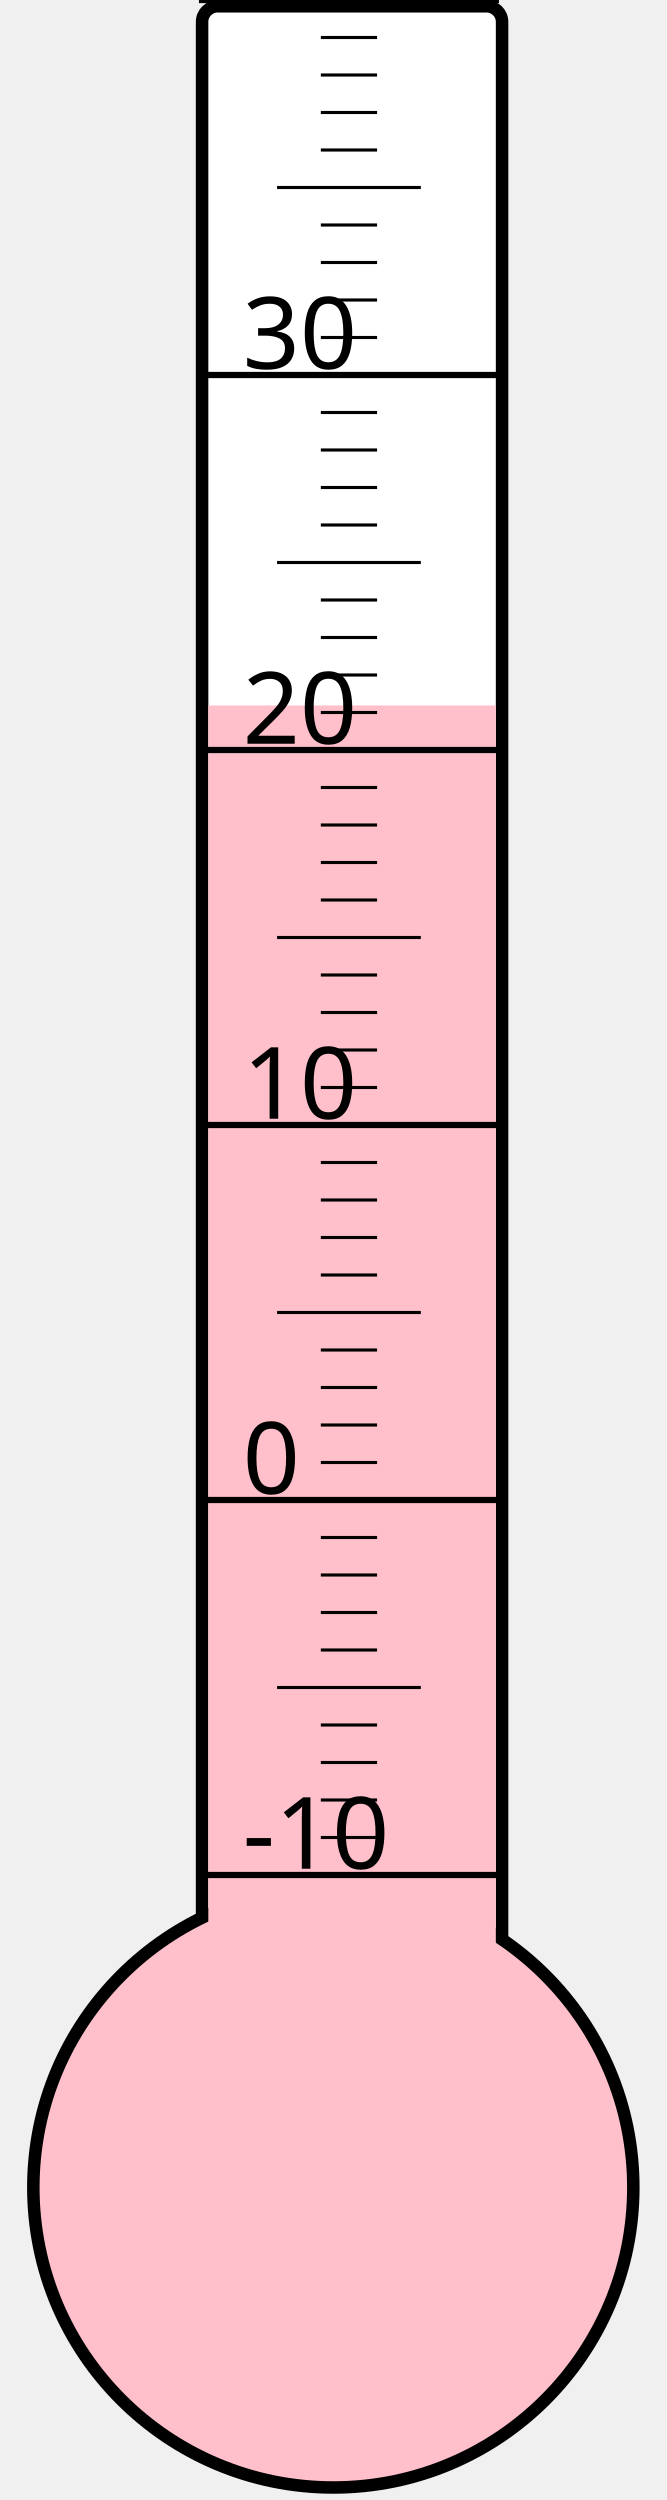
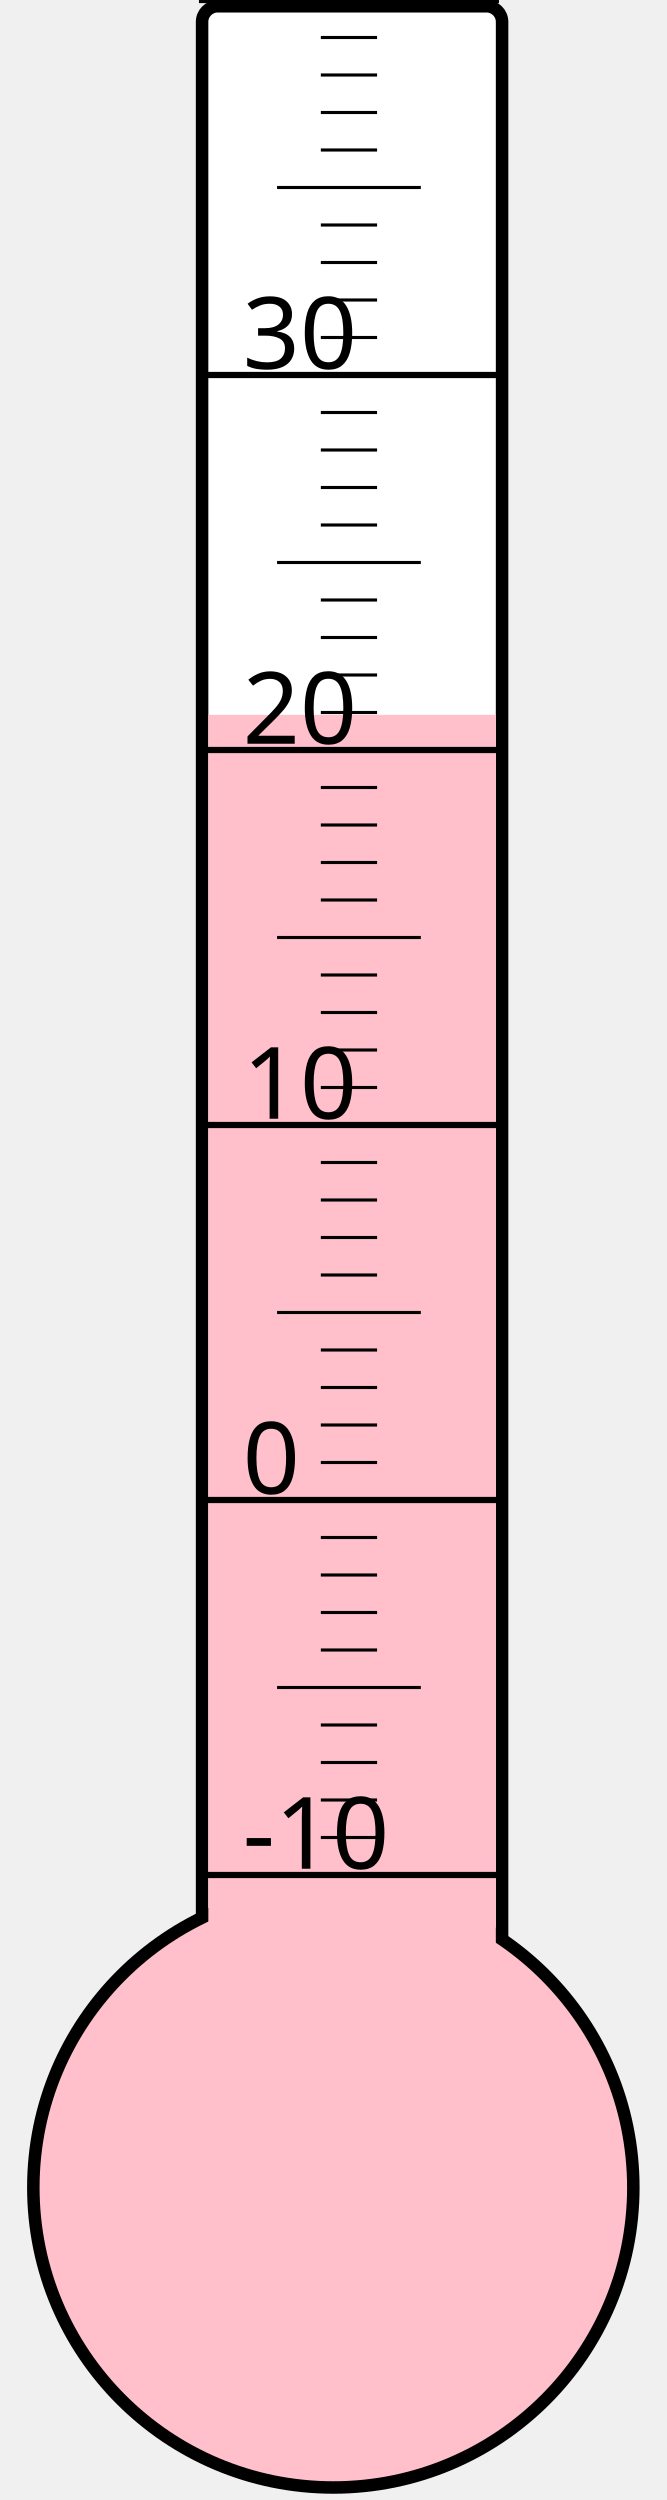
<svg xmlns="http://www.w3.org/2000/svg" width="40px" height="150px" viewBox="0 0 200 800">
  <rect width="200" height="800" x="0" y="0" style="fill: #ffffeb; fill-opacity: 0;" />
  <rect width="96" height="680" x="58" y="2" rx="5" ry="5" style="fill: white; fill-opacity: 1; stroke: black; stroke-width: 4;" />
  <circle cx="100" cy="700" r="96" style="fill: pink; stroke: black; stroke-width: 4;" />
-   <rect width="92" height="474.25" x="60" y="225.75" style="fill: pink; fill-opacity: 1; stroke-width: 0;" />
+   <rect width="92" height="471.25" x="60" y="228.75" style="fill: pink; fill-opacity: 1; stroke-width: 0;" />
  <text x="71" y="598" style="font-family: sans-serif; font-size: 24pt;">-10</text>
  <text x="71" y="478" style="font-family: sans-serif; font-size: 24pt;">0</text>
  <text x="71" y="358" style="font-family: sans-serif; font-size: 24pt;">10</text>
  <text x="71" y="238" style="font-family: sans-serif; font-size: 24pt;">20</text>
  <text x="71" y="118" style="font-family: sans-serif; font-size: 24pt;">30</text>
  <g style="stroke: black;">
    <line x1="57" y1="600" x2="153" y2="600" style="stroke-width: 2;" />
    <line x1="96" y1="588" x2="114" y2="588" style="stroke-width: 1;" />
    <line x1="96" y1="576" x2="114" y2="576" style="stroke-width: 1;" />
    <line x1="96" y1="564" x2="114" y2="564" style="stroke-width: 1;" />
    <line x1="96" y1="552" x2="114" y2="552" style="stroke-width: 1;" />
    <line x1="82" y1="540" x2="128" y2="540" style="stroke-width: 1;" />
    <line x1="96" y1="528" x2="114" y2="528" style="stroke-width: 1;" />
    <line x1="96" y1="516" x2="114" y2="516" style="stroke-width: 1;" />
    <line x1="96" y1="504" x2="114" y2="504" style="stroke-width: 1;" />
    <line x1="96" y1="492" x2="114" y2="492" style="stroke-width: 1;" />
    <line x1="57" y1="480" x2="153" y2="480" style="stroke-width: 2;" />
    <line x1="96" y1="468" x2="114" y2="468" style="stroke-width: 1;" />
    <line x1="96" y1="456" x2="114" y2="456" style="stroke-width: 1;" />
    <line x1="96" y1="444" x2="114" y2="444" style="stroke-width: 1;" />
    <line x1="96" y1="432" x2="114" y2="432" style="stroke-width: 1;" />
    <line x1="82" y1="420" x2="128" y2="420" style="stroke-width: 1;" />
    <line x1="96" y1="408" x2="114" y2="408" style="stroke-width: 1;" />
    <line x1="96" y1="396" x2="114" y2="396" style="stroke-width: 1;" />
    <line x1="96" y1="384" x2="114" y2="384" style="stroke-width: 1;" />
    <line x1="96" y1="372" x2="114" y2="372" style="stroke-width: 1;" />
    <line x1="57" y1="360" x2="153" y2="360" style="stroke-width: 2;" />
    <line x1="96" y1="348" x2="114" y2="348" style="stroke-width: 1;" />
    <line x1="96" y1="336" x2="114" y2="336" style="stroke-width: 1;" />
    <line x1="96" y1="324" x2="114" y2="324" style="stroke-width: 1;" />
    <line x1="96" y1="312" x2="114" y2="312" style="stroke-width: 1;" />
    <line x1="82" y1="300" x2="128" y2="300" style="stroke-width: 1;" />
    <line x1="96" y1="288" x2="114" y2="288" style="stroke-width: 1;" />
    <line x1="96" y1="276" x2="114" y2="276" style="stroke-width: 1;" />
    <line x1="96" y1="264" x2="114" y2="264" style="stroke-width: 1;" />
    <line x1="96" y1="252" x2="114" y2="252" style="stroke-width: 1;" />
    <line x1="57" y1="240" x2="153" y2="240" style="stroke-width: 2;" />
    <line x1="96" y1="228" x2="114" y2="228" style="stroke-width: 1;" />
    <line x1="96" y1="216" x2="114" y2="216" style="stroke-width: 1;" />
    <line x1="96" y1="204" x2="114" y2="204" style="stroke-width: 1;" />
    <line x1="96" y1="192" x2="114" y2="192" style="stroke-width: 1;" />
    <line x1="82" y1="180" x2="128" y2="180" style="stroke-width: 1;" />
    <line x1="96" y1="168" x2="114" y2="168" style="stroke-width: 1;" />
    <line x1="96" y1="156" x2="114" y2="156" style="stroke-width: 1;" />
    <line x1="96" y1="144" x2="114" y2="144" style="stroke-width: 1;" />
    <line x1="96" y1="132" x2="114" y2="132" style="stroke-width: 1;" />
    <line x1="57" y1="120" x2="153" y2="120" style="stroke-width: 2;" />
    <line x1="96" y1="108" x2="114" y2="108" style="stroke-width: 1;" />
    <line x1="96" y1="96" x2="114" y2="96" style="stroke-width: 1;" />
    <line x1="96" y1="84" x2="114" y2="84" style="stroke-width: 1;" />
    <line x1="96" y1="72" x2="114" y2="72" style="stroke-width: 1;" />
    <line x1="82" y1="60" x2="128" y2="60" style="stroke-width: 1;" />
    <line x1="96" y1="48" x2="114" y2="48" style="stroke-width: 1;" />
    <line x1="96" y1="36" x2="114" y2="36" style="stroke-width: 1;" />
    <line x1="96" y1="24" x2="114" y2="24" style="stroke-width: 1;" />
    <line x1="96" y1="12" x2="114" y2="12" style="stroke-width: 1;" />
    <line x1="57" y1="0" x2="153" y2="0" style="stroke-width: 2;" />
  </g>
</svg>
